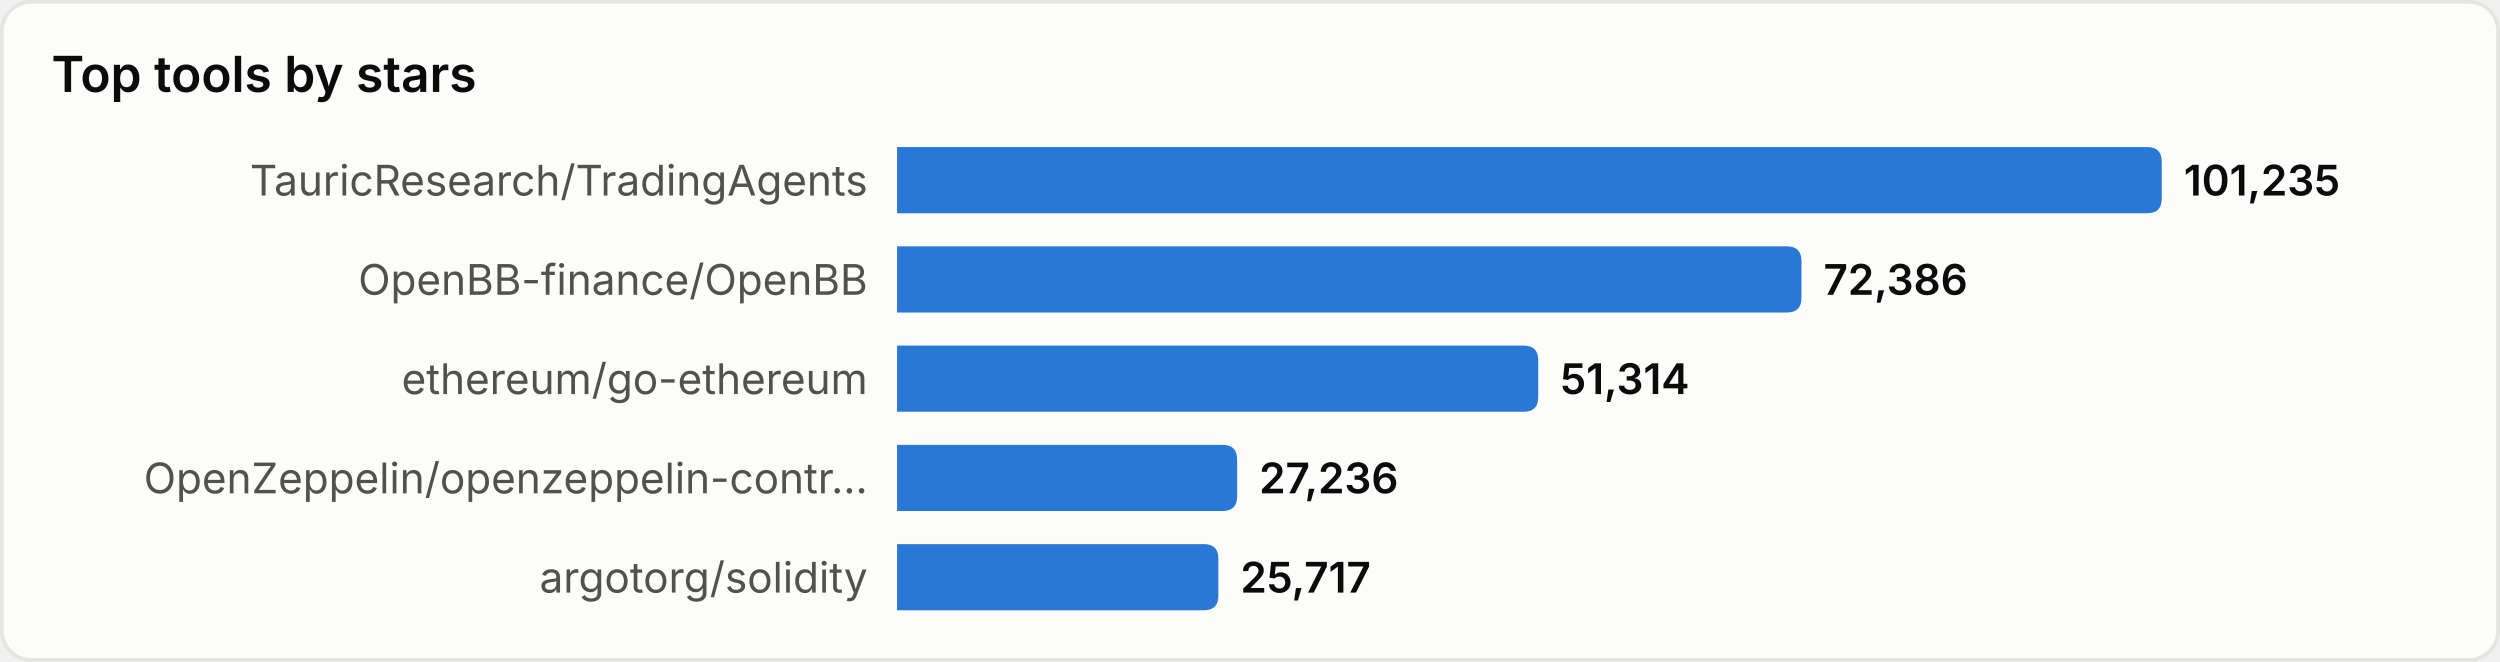
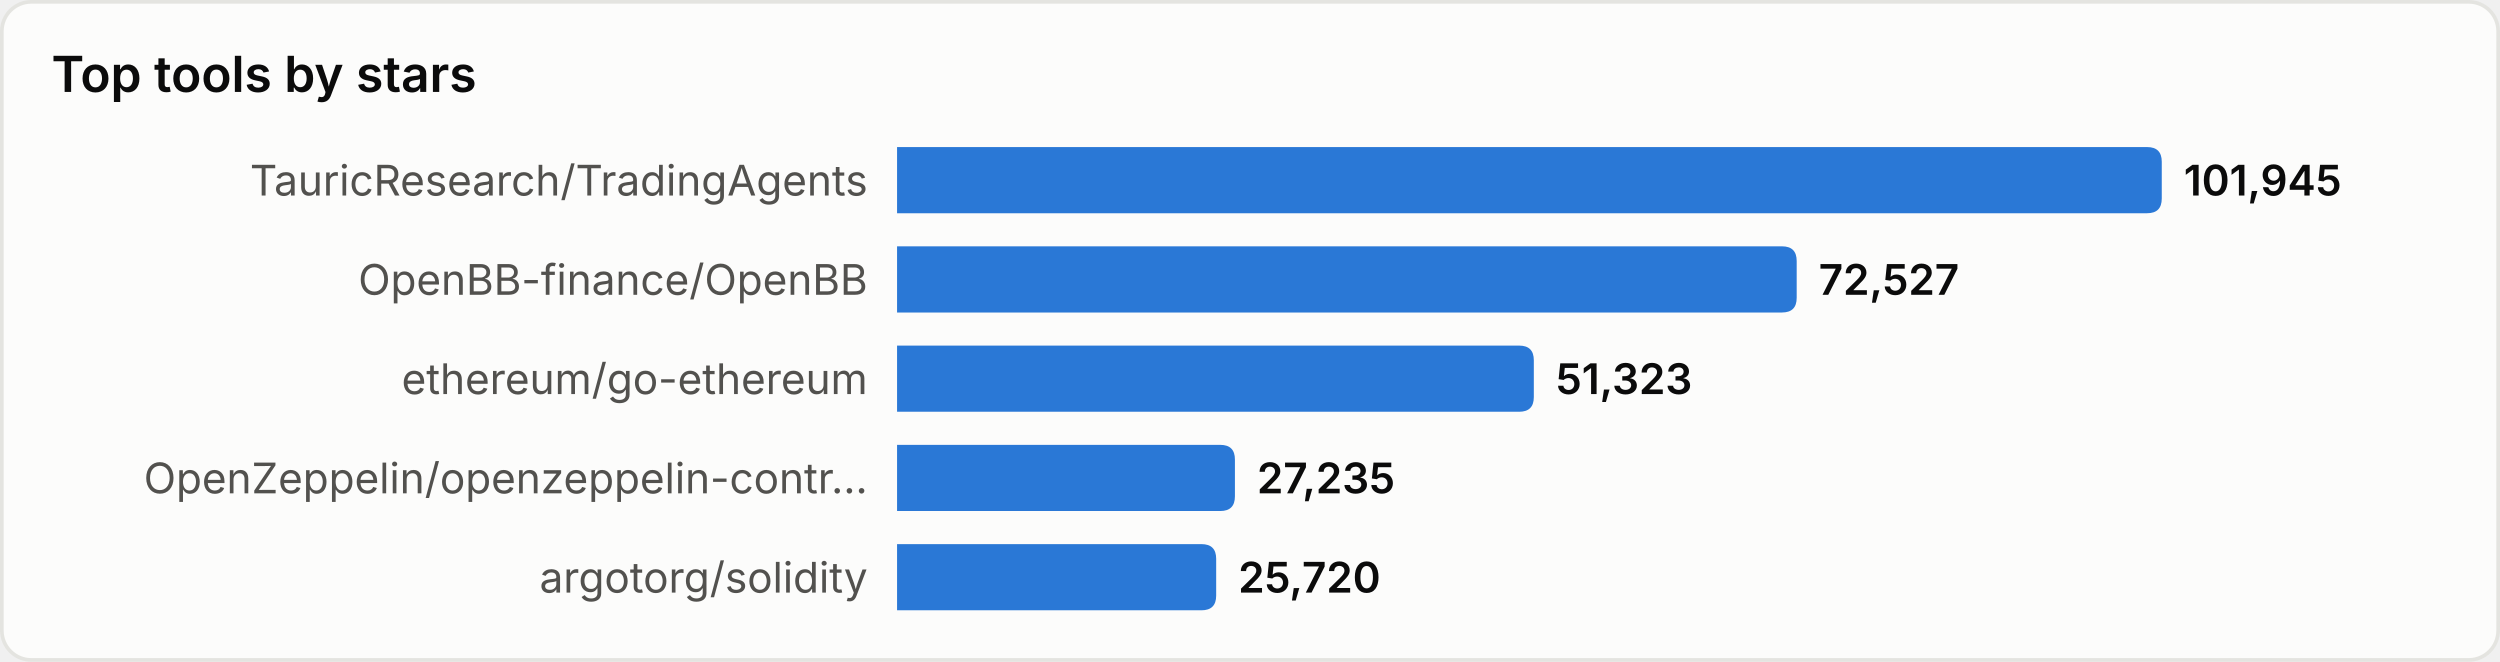
<svg xmlns="http://www.w3.org/2000/svg" width="680" height="180" viewBox="0 0 680 180" role="img" aria-label="Top tools by stars">
  <style>
text{font-family:system-ui,-apple-system,'Segoe UI',sans-serif}
.srf{fill:#fcfcfb;stroke:#e4e4e0}.ttl{fill:#0b0b0b;font-size:13.5px;font-weight:600}
.lbl{fill:#52514e;font-size:11.5px}.val{fill:#0b0b0b;font-size:11.5px;font-weight:600}
.bar{fill:#2a78d6}
@media(prefers-color-scheme:dark){
.srf{fill:#1a1a19;stroke:#33332f}.ttl{fill:#ffffff}
.lbl{fill:#c3c2b7}.val{fill:#ffffff}.bar{fill:#3987e5}
}
</style>
  <rect x="0.5" y="0.5" width="679" height="179" rx="8" class="srf" />
  <text x="14" y="25" class="ttl">Top tools by stars</text>
  <text x="236" y="49.0" class="lbl" text-anchor="end" dominant-baseline="central">TauricResearch/TradingAgents</text>
  <path d="M244,40 h340.0 q4,0 4,4 v10 q0,4 -4,4 h-340.0 z" class="bar" />
-   <text x="594.0" y="49.0" class="val" dominant-baseline="central">101,235</text>
+   <text x="594.0" y="49.0" class="val" dominant-baseline="central">101,945</text>
  <text x="236" y="76.0" class="lbl" text-anchor="end" dominant-baseline="central">OpenBB-finance/OpenBB</text>
-   <path d="M244,67 h242.0 q4,0 4,4 v10 q0,4 -4,4 h-242.0 z" class="bar" />
-   <text x="496.0" y="76.0" class="val" dominant-baseline="central">72,386</text>
+   <path d="M244,67 h240.7 q4,0 4,4 v10 q0,4 -4,4 h-240.7 z" class="bar" />
+   <text x="494.7" y="76.0" class="val" dominant-baseline="central">72,527</text>
  <text x="236" y="103.0" class="lbl" text-anchor="end" dominant-baseline="central">ethereum/go-ethereum</text>
-   <path d="M244,94 h170.4 q4,0 4,4 v10 q0,4 -4,4 h-170.4 z" class="bar" />
-   <text x="424.4" y="103.0" class="val" dominant-baseline="central">51,314</text>
+   <path d="M244,94 h169.2 q4,0 4,4 v10 q0,4 -4,4 h-169.2 z" class="bar" />
+   <text x="423.2" y="103.0" class="val" dominant-baseline="central">51,323</text>
  <text x="236" y="130.0" class="lbl" text-anchor="end" dominant-baseline="central">OpenZeppelin/openzeppelin-contr…</text>
-   <path d="M244,121 h88.5 q4,0 4,4 v10 q0,4 -4,4 h-88.5 z" class="bar" />
-   <text x="342.5" y="130.0" class="val" dominant-baseline="central">27,236</text>
+   <path d="M244,121 h87.9 q4,0 4,4 v10 q0,4 -4,4 h-87.9 z" class="bar" />
+   <text x="341.9" y="130.0" class="val" dominant-baseline="central">27,235</text>
  <text x="236" y="157.0" class="lbl" text-anchor="end" dominant-baseline="central">argotorg/solidity</text>
-   <path d="M244,148 h83.4 q4,0 4,4 v10 q0,4 -4,4 h-83.4 z" class="bar" />
-   <text x="337.4" y="157.0" class="val" dominant-baseline="central">25,717</text>
+   <path d="M244,148 h82.8 q4,0 4,4 v10 q0,4 -4,4 h-82.8 z" class="bar" />
+   <text x="336.8" y="157.0" class="val" dominant-baseline="central">25,720</text>
</svg>
